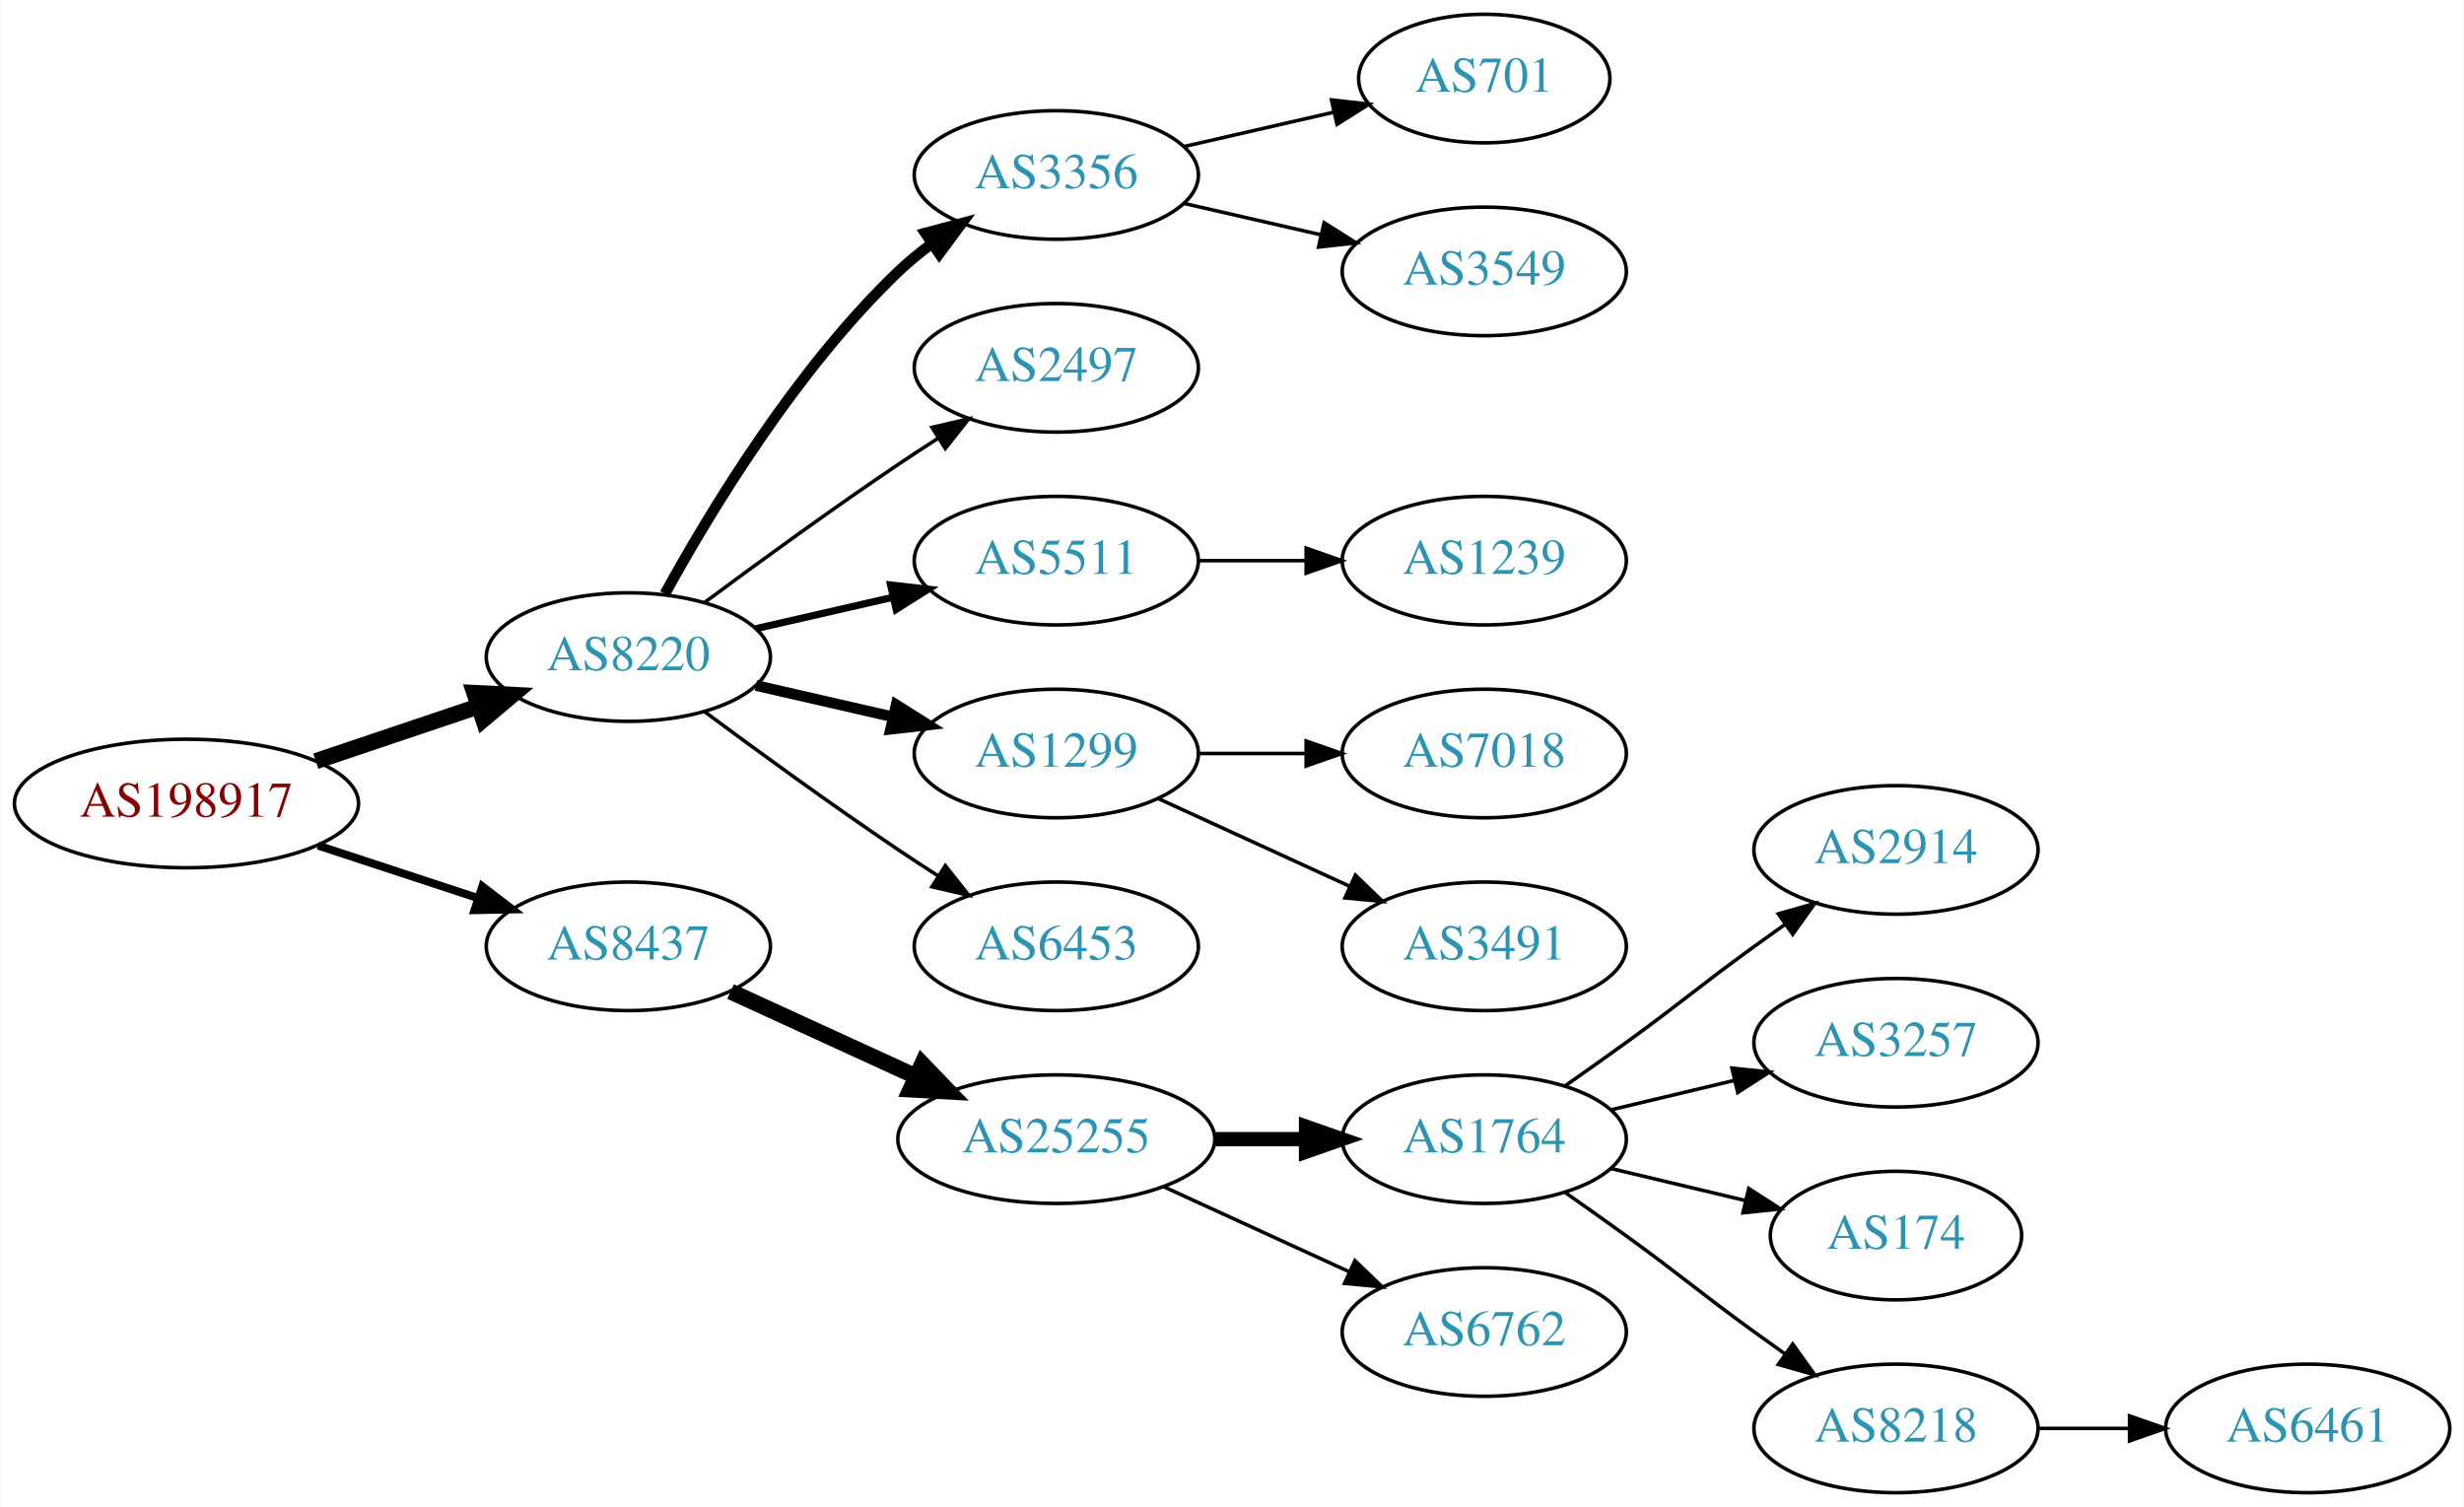
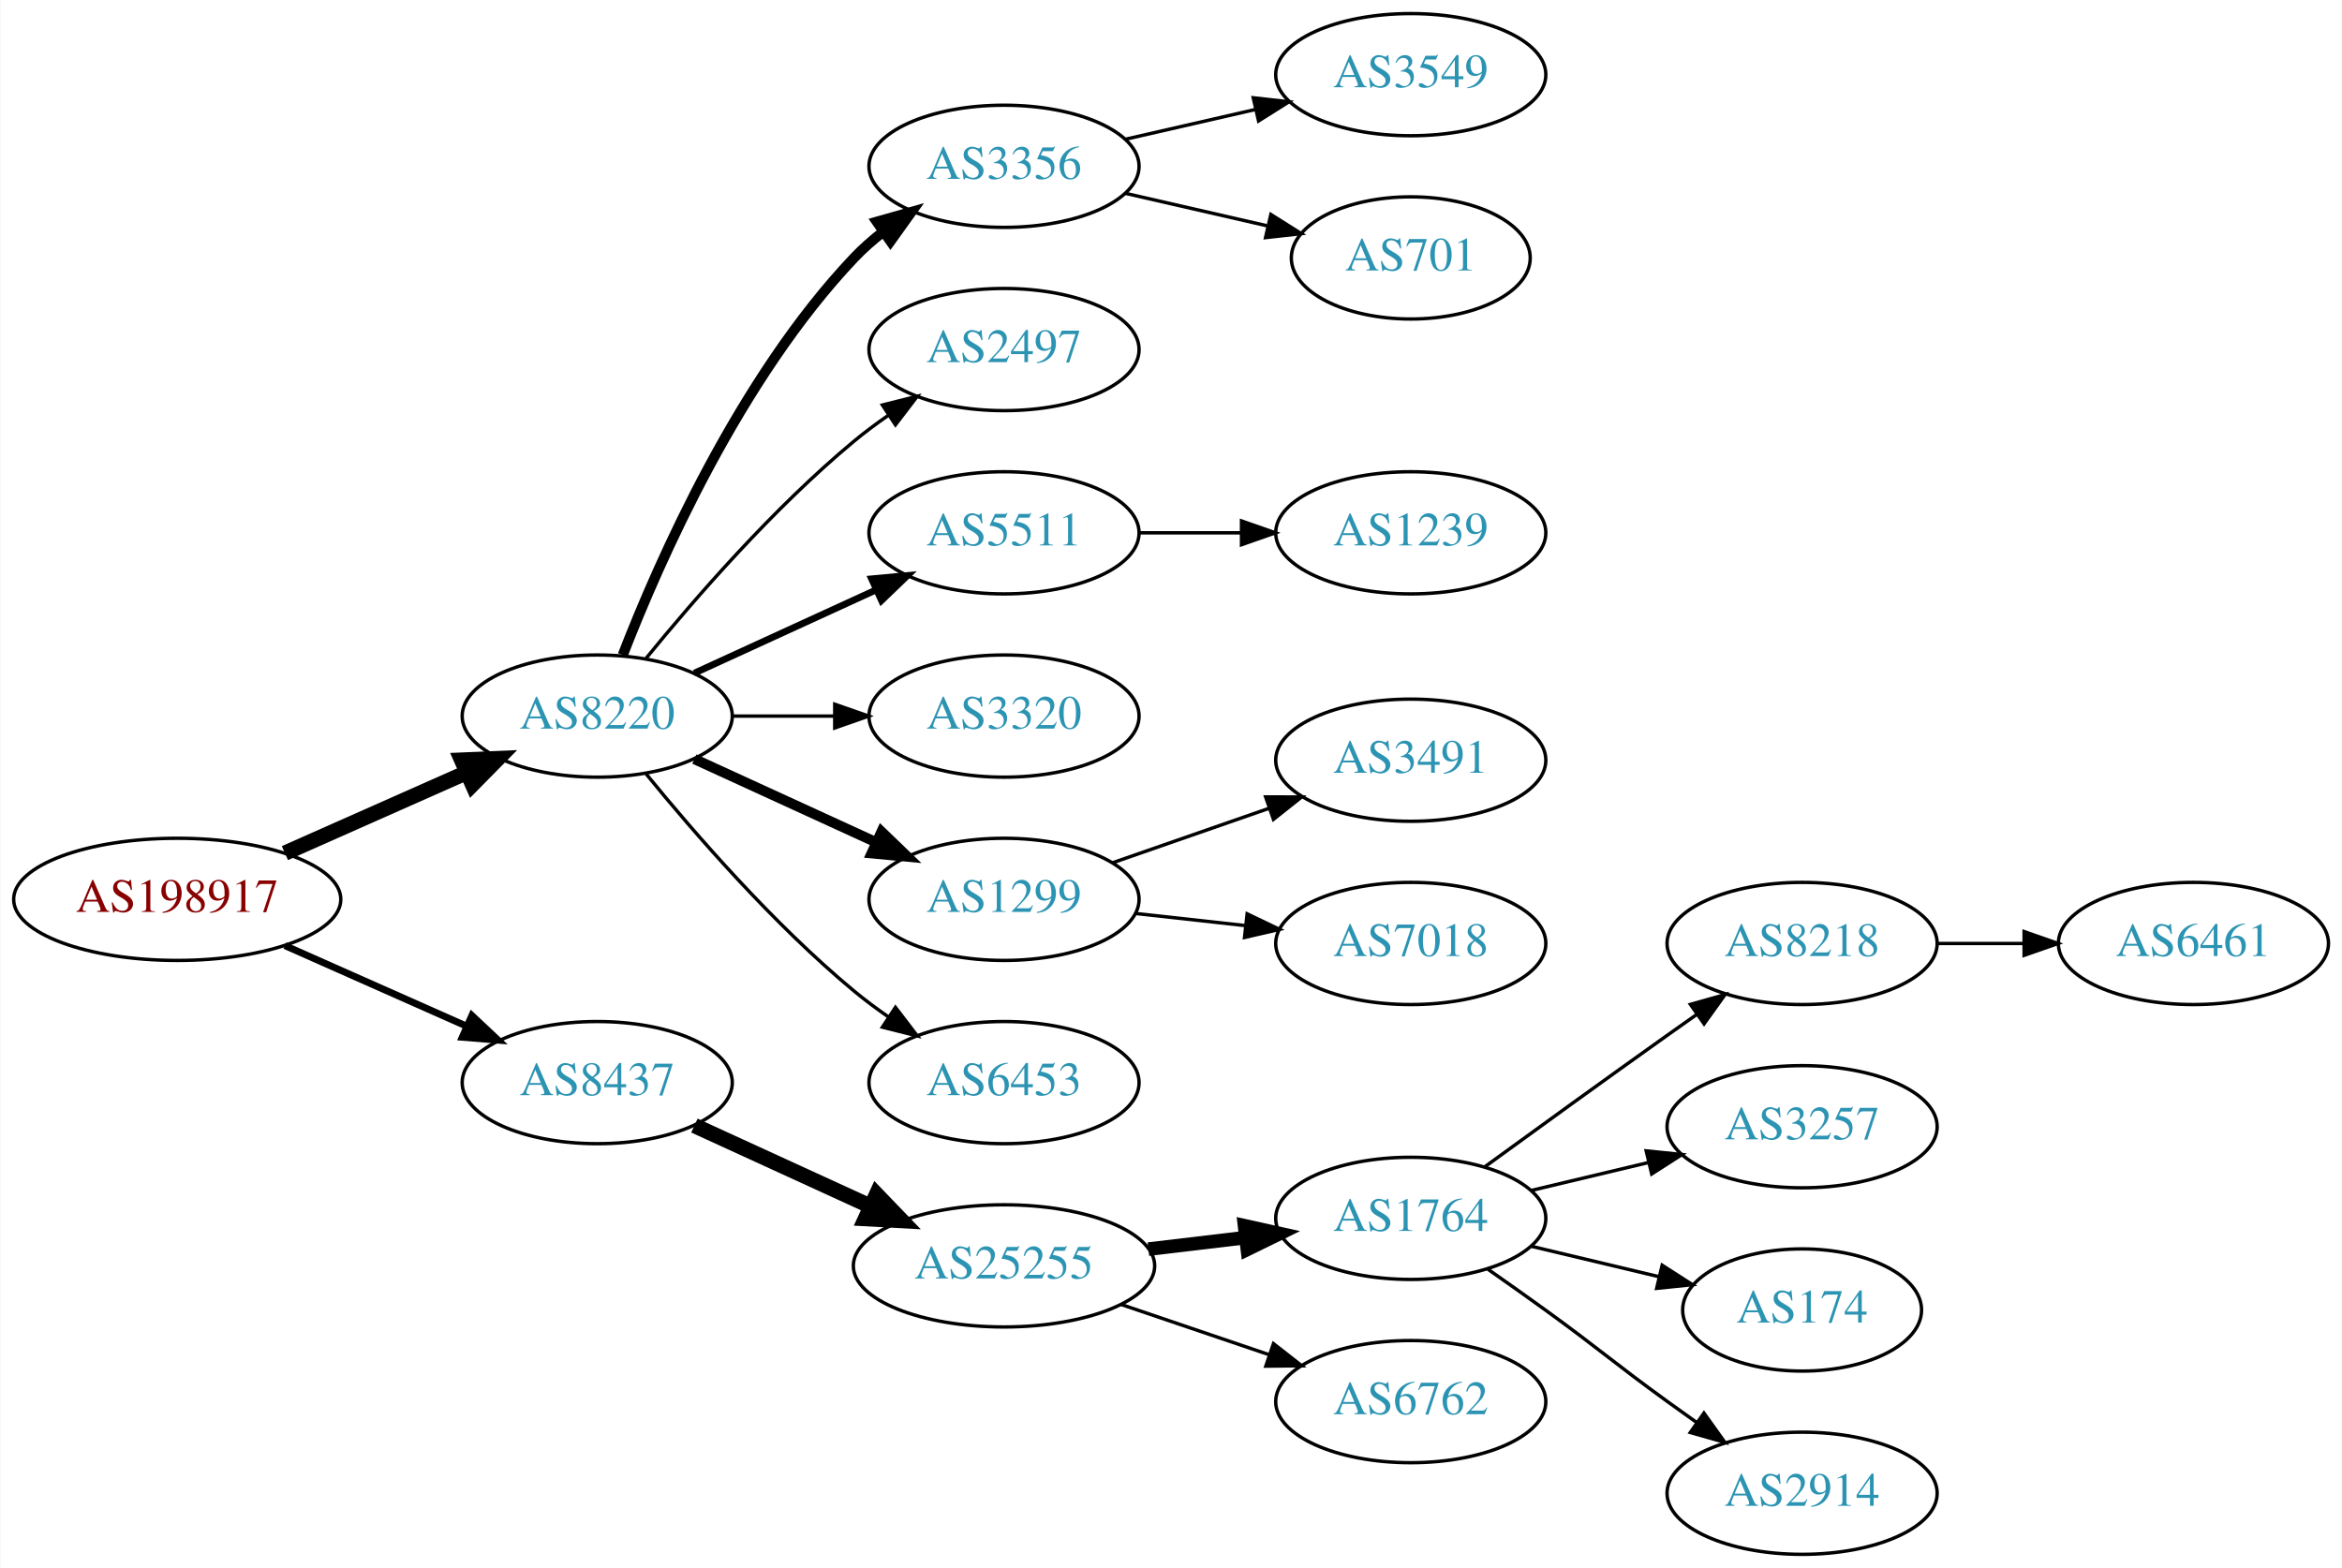
- <svg xmlns="http://www.w3.org/2000/svg" xmlns:xlink="http://www.w3.org/1999/xlink" width="690pt" height="422pt" viewBox="0.00 0.00 689.76 422.00">
-   <g id="graph0" class="graph" transform="scale(1 1) rotate(0) translate(4 418)">
-     <polygon fill="white" stroke="none" points="-4,4 -4,-418 685.755,-418 685.755,4 -4,4" />
+ <svg xmlns="http://www.w3.org/2000/svg" xmlns:xlink="http://www.w3.org/1999/xlink" width="690pt" height="462pt" viewBox="0.00 0.00 689.76 462.00">
+   <g id="graph0" class="graph" transform="scale(1 1) rotate(0) translate(4 458)">
+     <polygon fill="white" stroke="none" points="-4,4 -4,-458 685.755,-458 685.755,4 -4,4" />
    <g id="node1" class="node">
      <g id="a_node1">
        <a xlink:href="/asn/198917" xlink:title="AS198917 ~ Flughafen Linz GesmbH [AT]">
          <ellipse fill="#ffffff" stroke="black" cx="48.096" cy="-193" rx="48.192" ry="18" />
          <text text-anchor="middle" x="48.096" y="-189.3" font-family="Times,serif" font-size="14.00" fill="#880000">AS198917</text>
        </a>
      </g>
    </g>
    <g id="node2" class="node">
      <g id="a_node2">
        <a xlink:href="/asn/8220" xlink:title="AS8220 ~ COLT [GB]">
-           <ellipse fill="#ffffff" stroke="black" cx="171.838" cy="-234" rx="39.794" ry="18" />
-           <text text-anchor="middle" x="171.838" y="-230.3" font-family="Times,serif" font-size="14.00" fill="#2c94b3">AS8220</text>
+           <ellipse fill="#ffffff" stroke="black" cx="171.838" cy="-247" rx="39.794" ry="18" />
+           <text text-anchor="middle" x="171.838" y="-243.3" font-family="Times,serif" font-size="14.00" fill="#2c94b3">AS8220</text>
        </a>
      </g>
    </g>
    <g id="edge1" class="edge">
-       <path fill="none" stroke="black" stroke-width="4.5" d="M84.309,-204.859C98.459,-209.624 114.874,-215.152 129.578,-220.105" />
-       <polygon fill="black" stroke="black" stroke-width="4.5" points="128.703,-223.965 139.437,-223.425 131.217,-216.502 128.703,-223.965" />
+       <path fill="none" stroke="black" stroke-width="4.5" d="M79.816,-206.626C96.101,-213.85 116.238,-222.781 133.427,-230.406" />
+       <polygon fill="black" stroke="black" stroke-width="4.5" points="131.893,-234.033 142.631,-234.488 135.086,-226.834 131.893,-234.033" />
    </g>
    <g id="node3" class="node">
      <g id="a_node3">
        <a xlink:href="/asn/8437" xlink:title="AS8437 ~ Hutchison Drei Austria GmbH [AT]">
-           <ellipse fill="#ffffff" stroke="black" cx="171.838" cy="-153" rx="39.794" ry="18" />
-           <text text-anchor="middle" x="171.838" y="-149.3" font-family="Times,serif" font-size="14.00" fill="#2c94b3">AS8437</text>
+           <ellipse fill="#ffffff" stroke="black" cx="171.838" cy="-139" rx="39.794" ry="18" />
+           <text text-anchor="middle" x="171.838" y="-135.3" font-family="Times,serif" font-size="14.00" fill="#2c94b3">AS8437</text>
        </a>
      </g>
    </g>
    <g id="edge2" class="edge">
-       <path fill="none" stroke="black" stroke-width="2.25" d="M84.964,-181.215C98.983,-176.609 115.143,-171.299 129.637,-166.537" />
-       <polygon fill="black" stroke="black" stroke-width="2.25" points="130.95,-169.79 139.358,-163.343 128.765,-163.14 130.95,-169.79" />
+       <path fill="none" stroke="black" stroke-width="2.045" d="M79.816,-179.374C96.101,-172.15 116.238,-163.219 133.427,-155.594" />
+       <polygon fill="black" stroke="black" stroke-width="2.045" points="134.909,-158.766 142.631,-151.512 132.07,-152.367 134.909,-158.766" />
    </g>
    <g id="node4" class="node">
      <g id="a_node4">
        <a xlink:href="/asn/3356" xlink:title="AS3356 ~ Level 3 Parent, LLC [US]">
-           <ellipse fill="#ffffff" stroke="black" cx="291.681" cy="-369" rx="39.794" ry="18" />
-           <text text-anchor="middle" x="291.681" y="-365.3" font-family="Times,serif" font-size="14.00" fill="#2c94b3">AS3356</text>
+           <ellipse fill="#ffffff" stroke="black" cx="291.681" cy="-409" rx="39.794" ry="18" />
+           <text text-anchor="middle" x="291.681" y="-405.3" font-family="Times,serif" font-size="14.00" fill="#2c94b3">AS3356</text>
        </a>
      </g>
    </g>
    <g id="edge3" class="edge">
-       <path fill="none" stroke="black" stroke-width="3" d="M182.079,-251.713C194.625,-274.561 218.802,-314.611 247.484,-342 250.353,-344.739 253.542,-347.347 256.851,-349.785" />
-       <polygon fill="black" stroke="black" stroke-width="3" points="254.974,-352.742 265.21,-355.477 258.914,-346.956 254.974,-352.742" />
+       <path fill="none" stroke="black" stroke-width="3" d="M179.361,-264.994C190.112,-292.728 213.769,-346.429 247.484,-382 250.07,-384.728 252.988,-387.294 256.056,-389.677" />
+       <polygon fill="black" stroke="black" stroke-width="3" points="254.21,-392.658 264.404,-395.543 258.234,-386.93 254.21,-392.658" />
    </g>
    <g id="node5" class="node">
      <g id="a_node5">
        <a xlink:href="/asn/2497" xlink:title="AS2497 ~ Internet Initiative Japan Inc. [JP]">
-           <ellipse fill="#ffffff" stroke="black" cx="291.681" cy="-315" rx="39.794" ry="18" />
-           <text text-anchor="middle" x="291.681" y="-311.3" font-family="Times,serif" font-size="14.00" fill="#2c94b3">AS2497</text>
+           <ellipse fill="#ffffff" stroke="black" cx="291.681" cy="-355" rx="39.794" ry="18" />
+           <text text-anchor="middle" x="291.681" y="-351.3" font-family="Times,serif" font-size="14.00" fill="#2c94b3">AS2497</text>
        </a>
      </g>
    </g>
    <g id="edge4" class="edge">
-       <path fill="none" stroke="black" d="M193.168,-249.277C208.031,-260.304 228.775,-275.407 247.484,-288 251.033,-290.389 254.784,-292.839 258.532,-295.242" />
-       <polygon fill="black" stroke="black" points="256.858,-298.325 267.181,-300.712 260.6,-292.409 256.858,-298.325" />
+       <path fill="none" stroke="black" d="M186.257,-264.065C200.372,-281.375 223.786,-308.345 247.484,-328 250.701,-330.668 254.201,-333.27 257.772,-335.741" />
+       <polygon fill="black" stroke="black" points="255.85,-338.666 266.128,-341.236 259.695,-332.817 255.85,-338.666" />
    </g>
    <g id="node6" class="node">
      <g id="a_node6">
        <a xlink:href="/asn/5511" xlink:title="AS5511 ~ Orange S.A. [FR]">
-           <ellipse fill="#ffffff" stroke="black" cx="291.681" cy="-261" rx="39.794" ry="18" />
-           <text text-anchor="middle" x="291.681" y="-257.3" font-family="Times,serif" font-size="14.00" fill="#2c94b3">AS5511</text>
+           <ellipse fill="#ffffff" stroke="black" cx="291.681" cy="-301" rx="39.794" ry="18" />
+           <text text-anchor="middle" x="291.681" y="-297.3" font-family="Times,serif" font-size="14.00" fill="#2c94b3">AS5511</text>
        </a>
      </g>
    </g>
    <g id="edge5" class="edge">
-       <path fill="none" stroke="black" stroke-width="2" d="M207.557,-241.955C219.557,-244.704 233.178,-247.825 245.871,-250.733" />
-       <polygon fill="black" stroke="black" stroke-width="2" points="245.273,-254.187 255.802,-253.009 246.836,-247.364 245.273,-254.187" />
+       <path fill="none" stroke="black" stroke-width="2" d="M200.467,-259.661C216.424,-266.973 236.694,-276.261 253.977,-284.181" />
+       <polygon fill="black" stroke="black" stroke-width="2" points="252.676,-287.435 263.225,-288.419 255.592,-281.071 252.676,-287.435" />
    </g>
    <g id="node7" class="node">
      <g id="a_node7">
-         <a xlink:href="/asn/1299" xlink:title="AS1299 ~ Telia Carrier [EU]">
-           <ellipse fill="#ffffff" stroke="black" cx="291.681" cy="-207" rx="39.794" ry="18" />
-           <text text-anchor="middle" x="291.681" y="-203.3" font-family="Times,serif" font-size="14.00" fill="#2c94b3">AS1299</text>
+         <a xlink:href="/asn/3320" xlink:title="AS3320 ~ DTAG [DE]">
+           <ellipse fill="#ffffff" stroke="black" cx="291.681" cy="-247" rx="39.794" ry="18" />
+           <text text-anchor="middle" x="291.681" y="-243.3" font-family="Times,serif" font-size="14.00" fill="#2c94b3">AS3320</text>
        </a>
      </g>
    </g>
    <g id="edge6" class="edge">
-       <path fill="none" stroke="black" stroke-width="3" d="M207.557,-226.045C219.557,-223.296 233.178,-220.175 245.871,-217.267" />
-       <polygon fill="black" stroke="black" stroke-width="3" points="246.836,-220.636 255.802,-214.991 245.273,-213.813 246.836,-220.636" />
+       <path fill="none" stroke="black" d="M211.751,-247C221.304,-247 231.654,-247 241.616,-247" />
+       <polygon fill="black" stroke="black" points="241.809,-250.5 251.809,-247 241.809,-243.5 241.809,-250.5" />
    </g>
    <g id="node8" class="node">
      <g id="a_node8">
+         <a xlink:href="/asn/1299" xlink:title="AS1299 ~ Telia Carrier [EU]">
+           <ellipse fill="#ffffff" stroke="black" cx="291.681" cy="-193" rx="39.794" ry="18" />
+           <text text-anchor="middle" x="291.681" y="-189.3" font-family="Times,serif" font-size="14.00" fill="#2c94b3">AS1299</text>
+         </a>
+       </g>
+     </g>
+     <g id="edge7" class="edge">
+       <path fill="none" stroke="black" stroke-width="3" d="M200.467,-234.339C216.424,-227.027 236.694,-217.739 253.977,-209.819" />
+       <polygon fill="black" stroke="black" stroke-width="3" points="255.592,-212.929 263.225,-205.581 252.676,-206.565 255.592,-212.929" />
+     </g>
+     <g id="node9" class="node">
+       <g id="a_node9">
        <a xlink:href="/asn/6453" xlink:title="AS6453 ~ TATA COMMUNICATIONS (AMERICA) INC [US]">
-           <ellipse fill="#ffffff" stroke="black" cx="291.681" cy="-153" rx="39.794" ry="18" />
-           <text text-anchor="middle" x="291.681" y="-149.3" font-family="Times,serif" font-size="14.00" fill="#2c94b3">AS6453</text>
-         </a>
-       </g>
-     </g>
-     <g id="edge7" class="edge">
-       <path fill="none" stroke="black" d="M193.168,-218.723C208.031,-207.696 228.775,-192.593 247.484,-180 251.033,-177.611 254.784,-175.161 258.532,-172.758" />
-       <polygon fill="black" stroke="black" points="260.6,-175.591 267.181,-167.288 256.858,-169.675 260.6,-175.591" />
-     </g>
-     <g id="node14" class="node">
-       <g id="a_node14">
+           <ellipse fill="#ffffff" stroke="black" cx="291.681" cy="-139" rx="39.794" ry="18" />
+           <text text-anchor="middle" x="291.681" y="-135.3" font-family="Times,serif" font-size="14.00" fill="#2c94b3">AS6453</text>
+         </a>
+       </g>
+     </g>
+     <g id="edge8" class="edge">
+       <path fill="none" stroke="black" d="M186.257,-229.935C200.372,-212.625 223.786,-185.655 247.484,-166 250.701,-163.332 254.201,-160.73 257.772,-158.259" />
+       <polygon fill="black" stroke="black" points="259.695,-161.183 266.128,-152.764 255.85,-155.334 259.695,-161.183" />
+     </g>
+     <g id="node15" class="node">
+       <g id="a_node15">
        <a xlink:href="/asn/25255" xlink:title="AS25255 ~ ==&gt; TELE2 AUSTRIA &lt;== [AT]">
-           <ellipse fill="#ffffff" stroke="black" cx="291.681" cy="-99" rx="44.393" ry="18" />
-           <text text-anchor="middle" x="291.681" y="-95.3" font-family="Times,serif" font-size="14.00" fill="#2c94b3">AS25255</text>
-         </a>
-       </g>
-     </g>
-     <g id="edge13" class="edge">
-       <path fill="none" stroke="black" stroke-width="4.5" d="M200.467,-140.339C215.965,-133.238 235.531,-124.272 252.478,-116.506" />
-       <polygon fill="black" stroke="black" stroke-width="4.5" points="254.13,-120.08 261.58,-112.335 250.849,-112.921 254.13,-120.08" />
+           <ellipse fill="#ffffff" stroke="black" cx="291.681" cy="-85" rx="44.393" ry="18" />
+           <text text-anchor="middle" x="291.681" y="-81.3" font-family="Times,serif" font-size="14.00" fill="#2c94b3">AS25255</text>
+         </a>
+       </g>
+     </g>
+     <g id="edge14" class="edge">
+       <path fill="none" stroke="black" stroke-width="4.5" d="M200.467,-126.339C215.965,-119.238 235.531,-110.272 252.478,-102.506" />
+       <polygon fill="black" stroke="black" stroke-width="4.5" points="254.13,-106.08 261.58,-98.335 250.849,-98.921 254.13,-106.08" />
+     </g>
+     <g id="node10" class="node">
+       <g id="a_node10">
+         <a xlink:href="/asn/3549" xlink:title="AS3549 ~ Level 3 Parent, LLC [US]">
+           <ellipse fill="#ffffff" stroke="black" cx="411.523" cy="-436" rx="39.794" ry="18" />
+           <text text-anchor="middle" x="411.523" y="-432.3" font-family="Times,serif" font-size="14.00" fill="#2c94b3">AS3549</text>
+         </a>
+       </g>
+     </g>
+     <g id="edge9" class="edge">
+       <path fill="none" stroke="black" d="M327.4,-416.955C339.4,-419.704 353.021,-422.825 365.713,-425.733" />
+       <polygon fill="black" stroke="black" points="365.116,-429.187 375.645,-428.009 366.679,-422.364 365.116,-429.187" />
    </g>
    <g id="node11" class="node">
      <g id="a_node11">
        <a xlink:href="/asn/701" xlink:title="AS701 ~ UUNET [US]">
-           <ellipse fill="#ffffff" stroke="black" cx="411.523" cy="-396" rx="35.194" ry="18" />
-           <text text-anchor="middle" x="411.523" y="-392.3" font-family="Times,serif" font-size="14.00" fill="#2c94b3">AS701</text>
+           <ellipse fill="#ffffff" stroke="black" cx="411.523" cy="-382" rx="35.194" ry="18" />
+           <text text-anchor="middle" x="411.523" y="-378.3" font-family="Times,serif" font-size="14.00" fill="#2c94b3">AS701</text>
        </a>
      </g>
    </g>
    <g id="edge10" class="edge">
-       <path fill="none" stroke="black" d="M327.4,-376.955C340.492,-379.955 355.514,-383.396 369.155,-386.522" />
-       <polygon fill="black" stroke="black" points="368.733,-390.016 379.262,-388.838 370.297,-383.193 368.733,-390.016" />
+       <path fill="none" stroke="black" d="M327.4,-401.045C340.492,-398.045 355.514,-394.604 369.155,-391.478" />
+       <polygon fill="black" stroke="black" points="370.297,-394.807 379.262,-389.162 368.733,-387.984 370.297,-394.807" />
+     </g>
+     <g id="node14" class="node">
+       <g id="a_node14">
+         <a xlink:href="/asn/1239" xlink:title="AS1239 ~ Sprint [US]">
+           <ellipse fill="#ffffff" stroke="black" cx="411.523" cy="-301" rx="39.794" ry="18" />
+           <text text-anchor="middle" x="411.523" y="-297.3" font-family="Times,serif" font-size="14.00" fill="#2c94b3">AS1239</text>
+         </a>
+       </g>
+     </g>
+     <g id="edge13" class="edge">
+       <path fill="none" stroke="black" d="M331.593,-301C341.146,-301 351.496,-301 361.459,-301" />
+       <polygon fill="black" stroke="black" points="361.651,-304.5 371.651,-301 361.651,-297.5 361.651,-304.5" />
    </g>
    <g id="node12" class="node">
      <g id="a_node12">
-         <a xlink:href="/asn/3549" xlink:title="AS3549 ~ Level 3 Parent, LLC [US]">
-           <ellipse fill="#ffffff" stroke="black" cx="411.523" cy="-342" rx="39.794" ry="18" />
-           <text text-anchor="middle" x="411.523" y="-338.3" font-family="Times,serif" font-size="14.00" fill="#2c94b3">AS3549</text>
+         <a xlink:href="/asn/3491" xlink:title="AS3491 ~ PCCW Global, Inc. [US]">
+           <ellipse fill="#ffffff" stroke="black" cx="411.523" cy="-234" rx="39.794" ry="18" />
+           <text text-anchor="middle" x="411.523" y="-230.3" font-family="Times,serif" font-size="14.00" fill="#2c94b3">AS3491</text>
        </a>
      </g>
    </g>
    <g id="edge11" class="edge">
-       <path fill="none" stroke="black" d="M327.4,-361.045C339.4,-358.296 353.021,-355.175 365.713,-352.267" />
-       <polygon fill="black" stroke="black" points="366.679,-355.636 375.645,-349.991 365.116,-348.813 366.679,-355.636" />
+       <path fill="none" stroke="black" d="M323.642,-203.772C337.739,-208.677 354.615,-214.548 369.729,-219.807" />
+       <polygon fill="black" stroke="black" points="368.764,-223.177 379.359,-223.157 371.064,-216.566 368.764,-223.177" />
    </g>
    <g id="node13" class="node">
      <g id="a_node13">
-         <a xlink:href="/asn/1239" xlink:title="AS1239 ~ Sprint [US]">
-           <ellipse fill="#ffffff" stroke="black" cx="411.523" cy="-261" rx="39.794" ry="18" />
-           <text text-anchor="middle" x="411.523" y="-257.3" font-family="Times,serif" font-size="14.00" fill="#2c94b3">AS1239</text>
+         <a xlink:href="/asn/7018" xlink:title="AS7018 ~ AT&amp;T Services, Inc. [US]">
+           <ellipse fill="#ffffff" stroke="black" cx="411.523" cy="-180" rx="39.794" ry="18" />
+           <text text-anchor="middle" x="411.523" y="-176.3" font-family="Times,serif" font-size="14.00" fill="#2c94b3">AS7018</text>
        </a>
      </g>
    </g>
    <g id="edge12" class="edge">
-       <path fill="none" stroke="black" d="M331.593,-261C341.146,-261 351.496,-261 361.459,-261" />
-       <polygon fill="black" stroke="black" points="361.651,-264.5 371.651,-261 361.651,-257.5 361.651,-264.5" />
-     </g>
-     <g id="node9" class="node">
-       <g id="a_node9">
-         <a xlink:href="/asn/7018" xlink:title="AS7018 ~ AT&amp;T Services, Inc. [US]">
-           <ellipse fill="#ffffff" stroke="black" cx="411.523" cy="-207" rx="39.794" ry="18" />
-           <text text-anchor="middle" x="411.523" y="-203.3" font-family="Times,serif" font-size="14.00" fill="#2c94b3">AS7018</text>
-         </a>
-       </g>
-     </g>
-     <g id="edge8" class="edge">
-       <path fill="none" stroke="black" d="M331.593,-207C341.146,-207 351.496,-207 361.459,-207" />
-       <polygon fill="black" stroke="black" points="361.651,-210.5 371.651,-207 361.651,-203.5 361.651,-210.5" />
-     </g>
-     <g id="node10" class="node">
-       <g id="a_node10">
-         <a xlink:href="/asn/3491" xlink:title="AS3491 ~ PCCW Global, Inc. [US]">
-           <ellipse fill="#ffffff" stroke="black" cx="411.523" cy="-153" rx="39.794" ry="18" />
-           <text text-anchor="middle" x="411.523" y="-149.3" font-family="Times,serif" font-size="14.00" fill="#2c94b3">AS3491</text>
-         </a>
-       </g>
-     </g>
-     <g id="edge9" class="edge">
-       <path fill="none" stroke="black" d="M320.309,-194.339C336.266,-187.027 356.537,-177.739 373.82,-169.819" />
-       <polygon fill="black" stroke="black" points="375.434,-172.929 383.067,-165.581 372.518,-166.565 375.434,-172.929" />
-     </g>
-     <g id="node15" class="node">
-       <g id="a_node15">
+       <path fill="none" stroke="black" d="M330.291,-188.851C340.602,-187.713 351.919,-186.465 362.719,-185.274" />
+       <polygon fill="black" stroke="black" points="363.31,-188.73 372.866,-184.154 362.543,-181.772 363.31,-188.73" />
+     </g>
+     <g id="node16" class="node">
+       <g id="a_node16">
        <a xlink:href="/asn/1764" xlink:title="AS1764 ~ NEXTLAYER-AS [AT]">
          <ellipse fill="#ffffff" stroke="black" cx="411.523" cy="-99" rx="39.794" ry="18" />
          <text text-anchor="middle" x="411.523" y="-95.3" font-family="Times,serif" font-size="14.00" fill="#2c94b3">AS1764</text>
        </a>
      </g>
    </g>
-     <g id="edge14" class="edge">
-       <path fill="none" stroke="black" stroke-width="4" d="M335.892,-99C344.204,-99 352.967,-99 361.449,-99" />
-       <polygon fill="black" stroke="black" stroke-width="4" points="361.608,-102.5 371.608,-99 361.608,-95.5 361.608,-102.5" />
-     </g>
-     <g id="node16" class="node">
-       <g id="a_node16">
+     <g id="edge15" class="edge">
+       <path fill="none" stroke="black" stroke-width="4" d="M334.227,-89.936C343.473,-91.034 353.346,-92.207 362.818,-93.332" />
+       <polygon fill="black" stroke="black" stroke-width="4" points="362.546,-96.825 372.889,-94.529 363.372,-89.874 362.546,-96.825" />
+     </g>
+     <g id="node17" class="node">
+       <g id="a_node17">
        <a xlink:href="/asn/6762" xlink:title="AS6762 ~ TELECOM ITALIA SPARKLE S.p.A. [IT]">
          <ellipse fill="#ffffff" stroke="black" cx="411.523" cy="-45" rx="39.794" ry="18" />
          <text text-anchor="middle" x="411.523" y="-41.3" font-family="Times,serif" font-size="14.00" fill="#2c94b3">AS6762</text>
        </a>
      </g>
    </g>
-     <g id="edge15" class="edge">
-       <path fill="none" stroke="black" d="M321.81,-85.652C337.421,-78.498 356.819,-69.609 373.491,-61.969" />
-       <polygon fill="black" stroke="black" points="375.31,-64.986 382.943,-57.638 372.394,-58.622 375.31,-64.986" />
-     </g>
-     <g id="node17" class="node">
-       <g id="a_node17">
-         <a xlink:href="/asn/2914" xlink:title="AS2914 ~ NTT America, Inc. [US]">
-           <ellipse fill="#ffffff" stroke="black" cx="526.816" cy="-180" rx="39.794" ry="18" />
-           <text text-anchor="middle" x="526.816" y="-176.3" font-family="Times,serif" font-size="14.00" fill="#2c94b3">AS2914</text>
-         </a>
-       </g>
-     </g>
    <g id="edge16" class="edge">
-       <path fill="none" stroke="black" d="M434.28,-114.009C439.815,-117.879 445.733,-122.064 451.17,-126 467.369,-137.729 470.97,-141.271 487.17,-153 489.973,-155.029 492.904,-157.125 495.845,-159.21" />
-       <polygon fill="black" stroke="black" points="493.867,-162.097 504.059,-164.991 497.896,-156.373 493.867,-162.097" />
+       <path fill="none" stroke="black" d="M326.134,-73.645C339.735,-69.028 355.577,-63.651 369.838,-58.81" />
+       <polygon fill="black" stroke="black" points="371.068,-62.089 379.412,-55.56 368.818,-55.46 371.068,-62.089" />
    </g>
    <g id="node18" class="node">
      <g id="a_node18">
+         <a xlink:href="/asn/8218" xlink:title="AS8218 ~ legacy Neotelecoms [FR]">
+           <ellipse fill="#ffffff" stroke="black" cx="526.816" cy="-180" rx="39.794" ry="18" />
+           <text text-anchor="middle" x="526.816" y="-176.3" font-family="Times,serif" font-size="14.00" fill="#2c94b3">AS8218</text>
+         </a>
+       </g>
+     </g>
+     <g id="edge17" class="edge">
+       <path fill="none" stroke="black" d="M433.371,-114.222C448.305,-125.091 468.919,-140.025 487.17,-153 489.99,-155.005 492.933,-157.085 495.881,-159.159" />
+       <polygon fill="black" stroke="black" points="493.908,-162.05 504.106,-164.926 497.927,-156.319 493.908,-162.05" />
+     </g>
+     <g id="node19" class="node">
+       <g id="a_node19">
        <a xlink:href="/asn/3257" xlink:title="AS3257 ~ GTT [DE]">
          <ellipse fill="#ffffff" stroke="black" cx="526.816" cy="-126" rx="39.794" ry="18" />
          <text text-anchor="middle" x="526.816" y="-122.3" font-family="Times,serif" font-size="14.00" fill="#2c94b3">AS3257</text>
        </a>
      </g>
    </g>
-     <g id="edge17" class="edge">
+     <g id="edge18" class="edge">
      <path fill="none" stroke="black" d="M447.13,-107.248C458.002,-109.838 470.156,-112.735 481.598,-115.462" />
      <polygon fill="black" stroke="black" points="480.882,-118.889 491.421,-117.803 482.505,-112.08 480.882,-118.889" />
    </g>
-     <g id="node19" class="node">
-       <g id="a_node19">
+     <g id="node20" class="node">
+       <g id="a_node20">
        <a xlink:href="/asn/174" xlink:title="AS174 ~ Cogent Communications [US]">
          <ellipse fill="#ffffff" stroke="black" cx="526.816" cy="-72" rx="35.194" ry="18" />
          <text text-anchor="middle" x="526.816" y="-68.3" font-family="Times,serif" font-size="14.00" fill="#2c94b3">AS174</text>
        </a>
      </g>
    </g>
-     <g id="edge18" class="edge">
+     <g id="edge19" class="edge">
      <path fill="none" stroke="black" d="M447.13,-90.752C458.925,-87.942 472.229,-84.771 484.497,-81.847" />
      <polygon fill="black" stroke="black" points="485.586,-85.186 494.502,-79.463 483.963,-78.376 485.586,-85.186" />
    </g>
-     <g id="node20" class="node">
-       <g id="a_node20">
-         <a xlink:href="/asn/8218" xlink:title="AS8218 ~ legacy Neotelecoms [FR]">
+     <g id="node21" class="node">
+       <g id="a_node21">
+         <a xlink:href="/asn/2914" xlink:title="AS2914 ~ NTT America, Inc. [US]">
          <ellipse fill="#ffffff" stroke="black" cx="526.816" cy="-18" rx="39.794" ry="18" />
-           <text text-anchor="middle" x="526.816" y="-14.3" font-family="Times,serif" font-size="14.00" fill="#2c94b3">AS8218</text>
-         </a>
-       </g>
-     </g>
-     <g id="edge19" class="edge">
+           <text text-anchor="middle" x="526.816" y="-14.3" font-family="Times,serif" font-size="14.00" fill="#2c94b3">AS2914</text>
+         </a>
+       </g>
+     </g>
+     <g id="edge20" class="edge">
      <path fill="none" stroke="black" d="M434.28,-83.991C439.815,-80.121 445.733,-75.936 451.17,-72 467.369,-60.271 470.97,-56.729 487.17,-45 489.973,-42.971 492.904,-40.875 495.845,-38.791" />
      <polygon fill="black" stroke="black" points="497.896,-41.627 504.059,-33.009 493.867,-35.903 497.896,-41.627" />
    </g>
-     <g id="node21" class="node">
-       <g id="a_node21">
+     <g id="node22" class="node">
+       <g id="a_node22">
        <a xlink:href="/asn/6461" xlink:title="AS6461 ~ Zayo Bandwidth [US]">
-           <ellipse fill="#ffffff" stroke="black" cx="642.109" cy="-18" rx="39.794" ry="18" />
-           <text text-anchor="middle" x="642.109" y="-14.3" font-family="Times,serif" font-size="14.00" fill="#2c94b3">AS6461</text>
-         </a>
-       </g>
-     </g>
-     <g id="edge20" class="edge">
-       <path fill="none" stroke="black" d="M566.488,-18C574.691,-18 583.455,-18 591.987,-18" />
-       <polygon fill="black" stroke="black" points="592.227,-21.5 602.226,-18 592.226,-14.5 592.227,-21.5" />
+           <ellipse fill="#ffffff" stroke="black" cx="642.109" cy="-180" rx="39.794" ry="18" />
+           <text text-anchor="middle" x="642.109" y="-176.3" font-family="Times,serif" font-size="14.00" fill="#2c94b3">AS6461</text>
+         </a>
+       </g>
+     </g>
+     <g id="edge21" class="edge">
+       <path fill="none" stroke="black" d="M566.488,-180C574.691,-180 583.455,-180 591.987,-180" />
+       <polygon fill="black" stroke="black" points="592.227,-183.5 602.226,-180 592.226,-176.5 592.227,-183.5" />
    </g>
  </g>
</svg>
